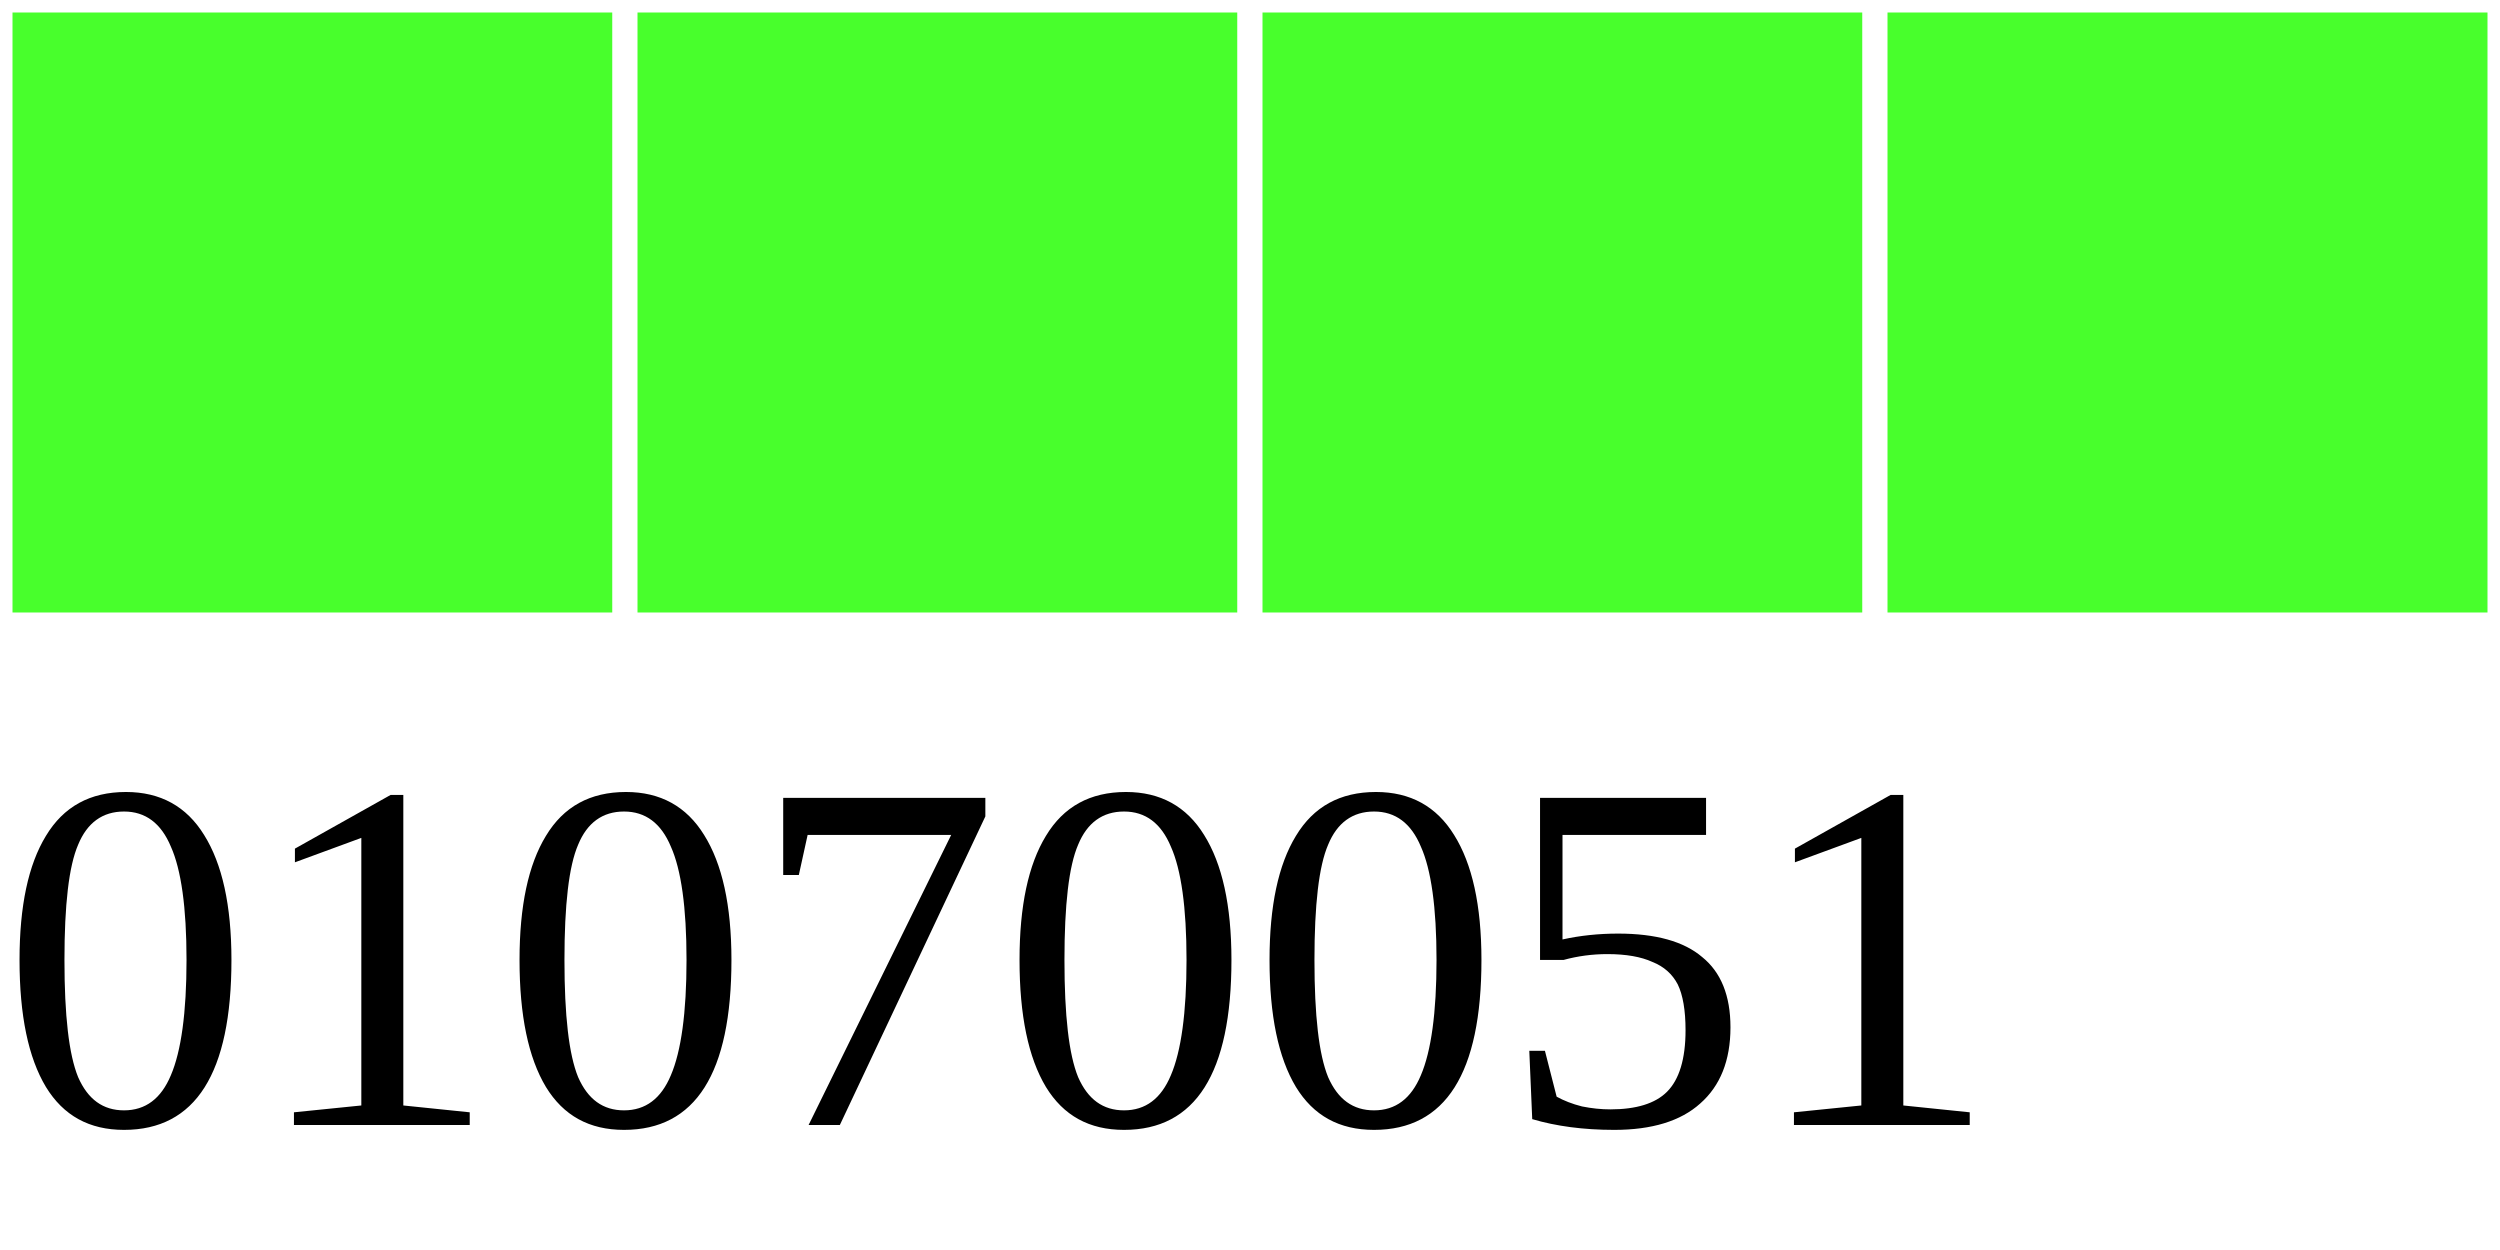
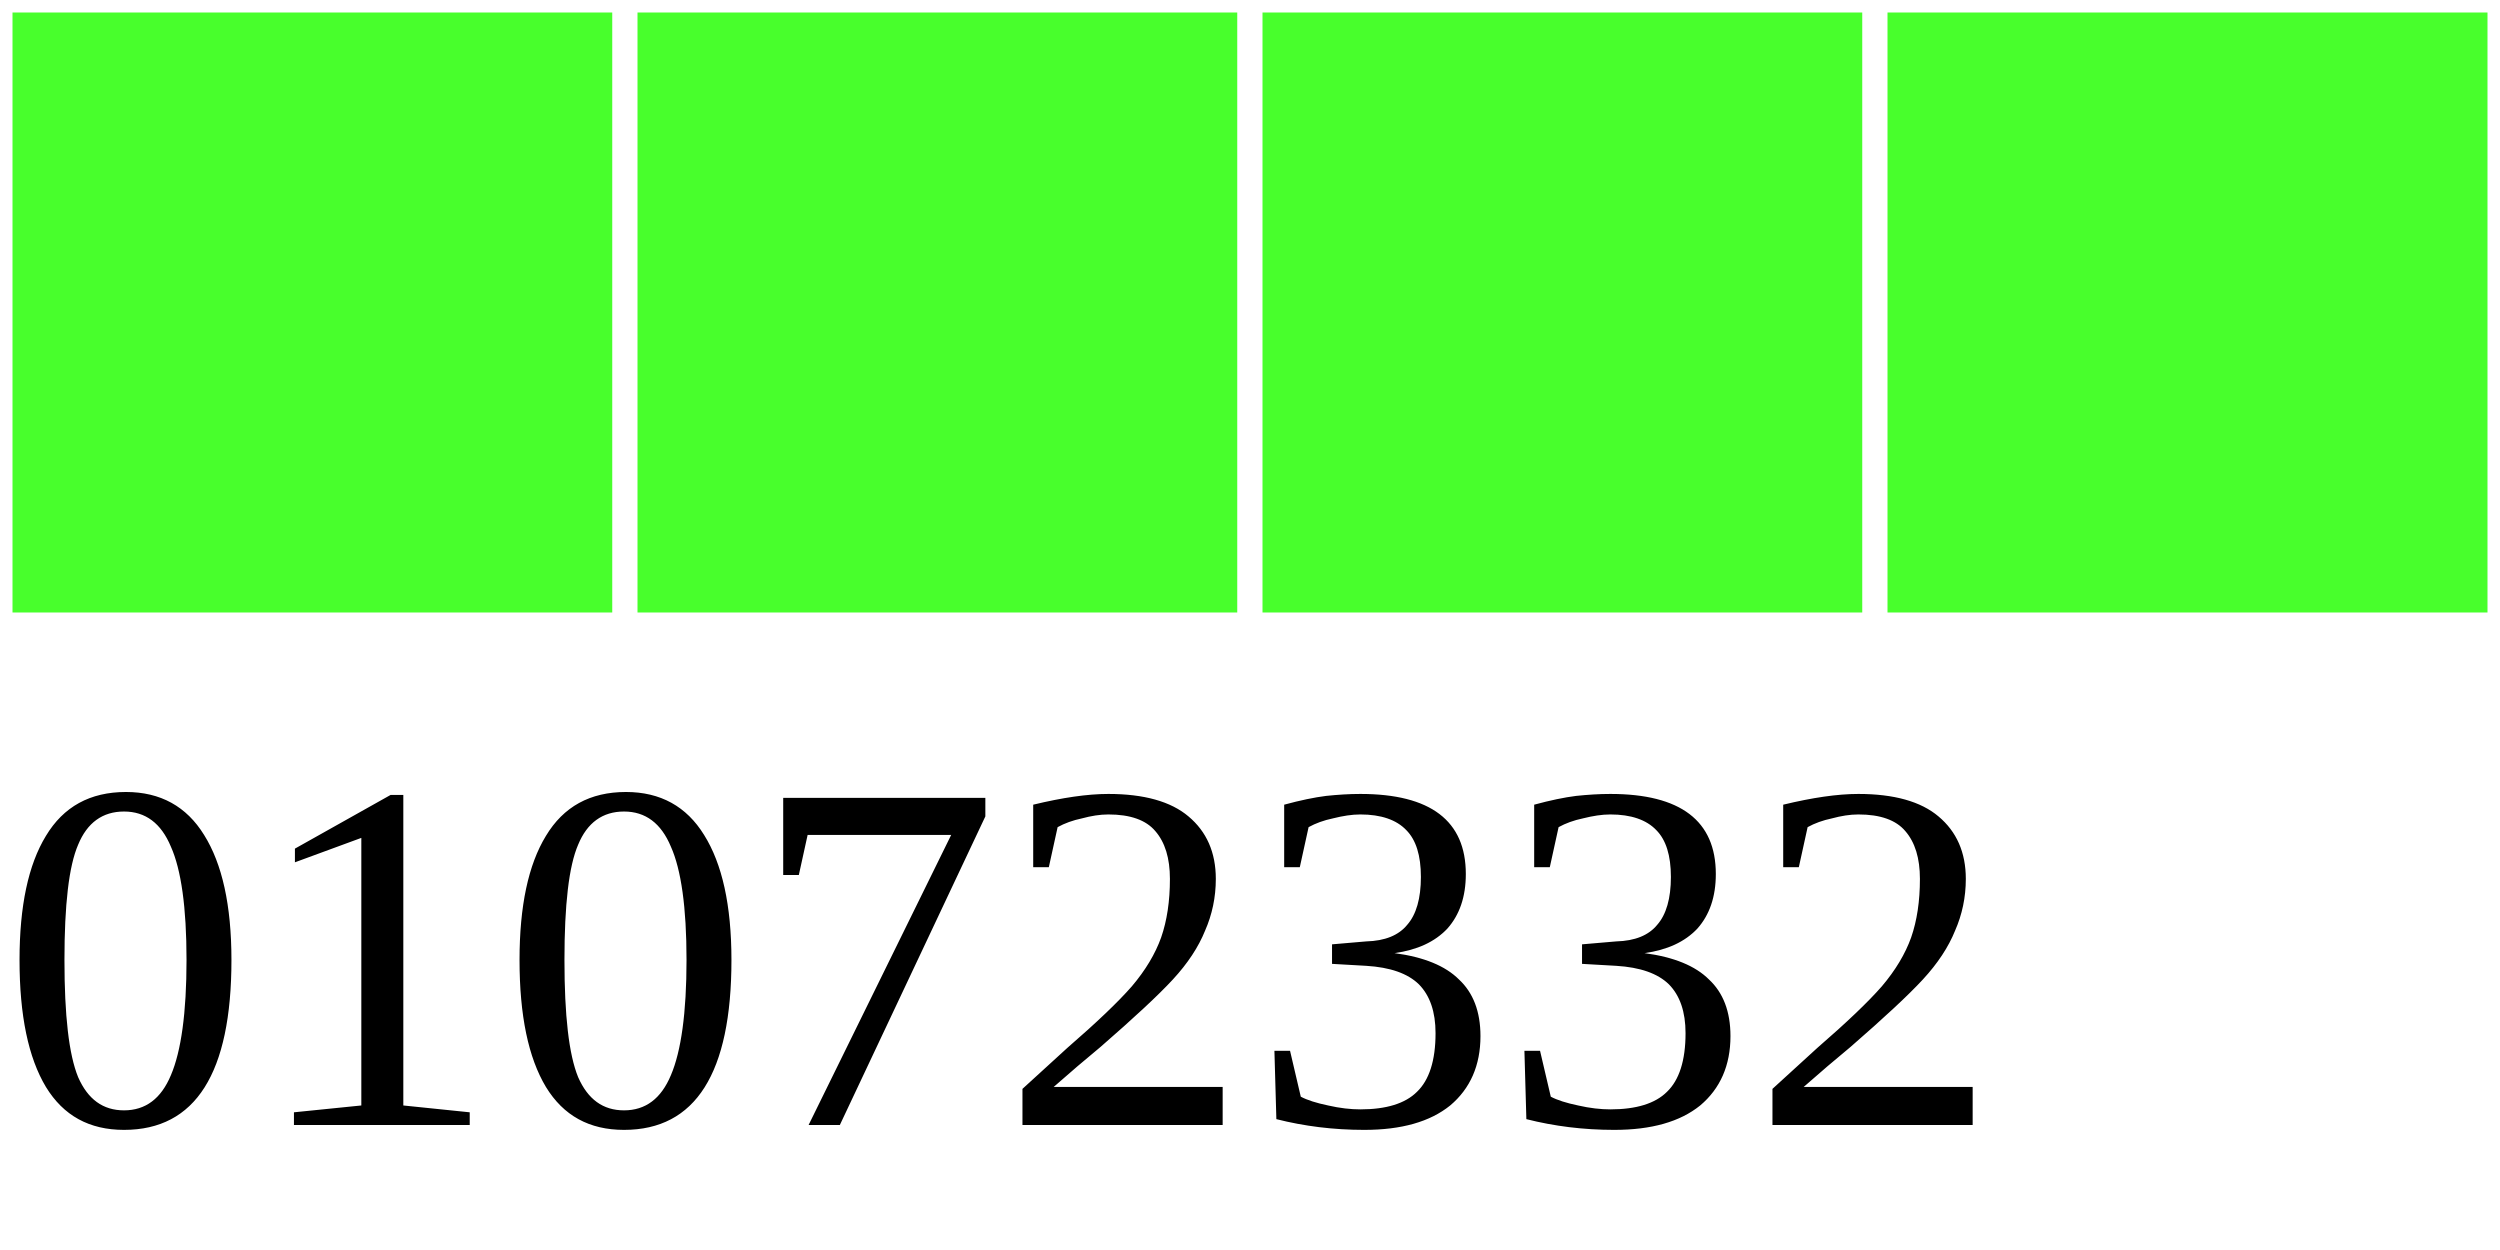
<svg xmlns="http://www.w3.org/2000/svg" width="40" height="20">
  <g>
    <rect width="10" height="10" style="fill:#48FF2C;stroke-width:0.4;stroke:rgb(255,255,255)" x="0" />
    <rect width="10" height="10" style="fill:#48FF2C;stroke-width:0.4;stroke:rgb(255,255,255)" x="10" />
    <rect width="10" height="10" style="fill:#48FF2C;stroke-width:0.4;stroke:rgb(255,255,255)" x="20" />
    <rect width="10" height="10" style="fill:#48FF2C;stroke-width:0.4;stroke:rgb(255,255,255)" x="30" />
-     <text x="0" y="18" fill="black" font-size="8">01070051</text>
+     <text x="0" y="18" fill="black" font-size="8">01072332</text>
  </g>
</svg>
